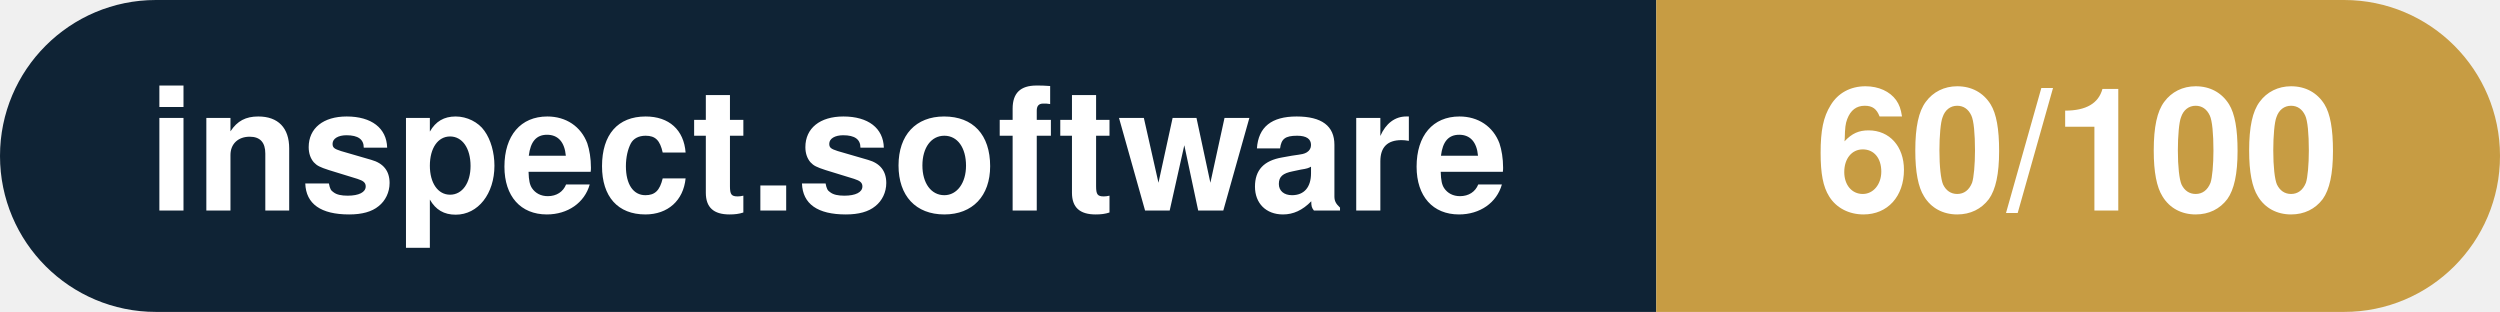
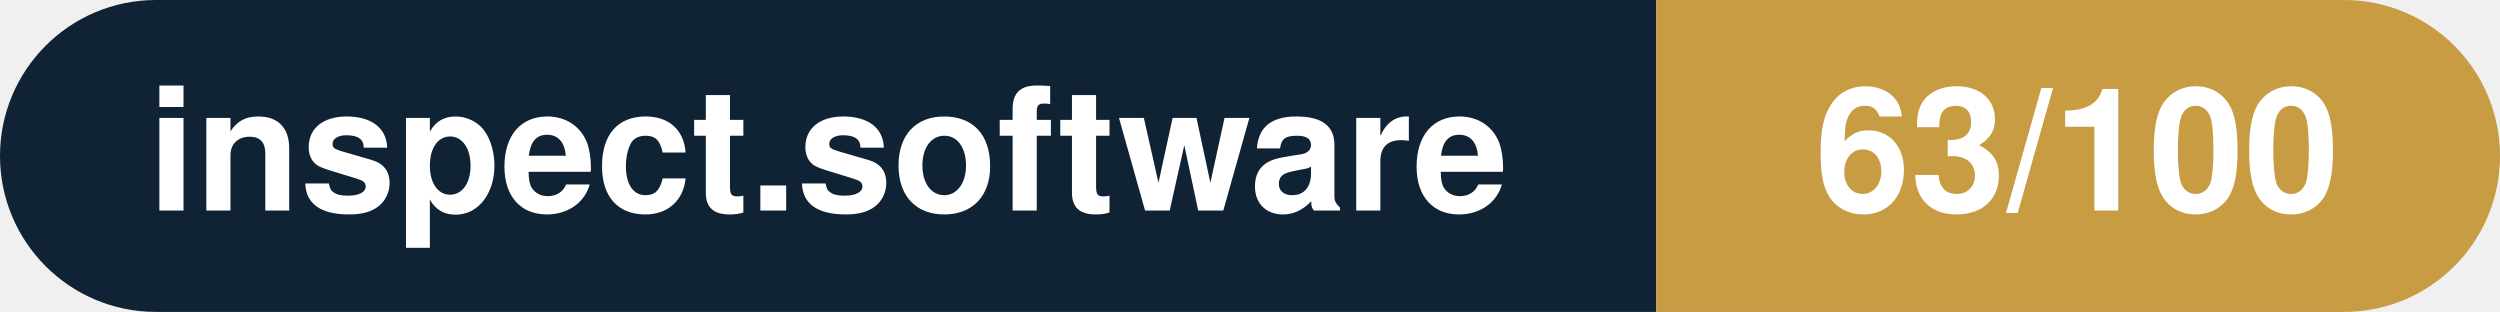
- <svg xmlns="http://www.w3.org/2000/svg" width="160.3" height="20" viewBox="0 0 160.3 20" role="img" aria-label="inspect.software: 60/100">
+ <svg xmlns="http://www.w3.org/2000/svg" width="160.3" height="20" viewBox="0 0 160.3 20" role="img" aria-label="inspect.software: 63/100">
  <clipPath id="rnd">
    <rect width="160.3" height="20" rx="10.0" fill="#fff" />
  </clipPath>
  <g clip-path="url(#rnd)">
    <rect width="106.2" height="20" fill="#0f2335" />
    <rect x="106.2" width="54.1" height="20" fill="#c79c43" />
  </g>
  <g fill="#fff" text-anchor="middle" font-family="Helvetica Neue,Helvetica,Arial,sans-serif" font-size="11">
    <text x="53.1" y="13.5" font-weight="600">inspect.software</text>
-     <text x="133.2" y="13.5" font-weight="700">60/100</text>
+     <text x="133.2" y="13.5" font-weight="700">63/100</text>
  </g>
</svg>
